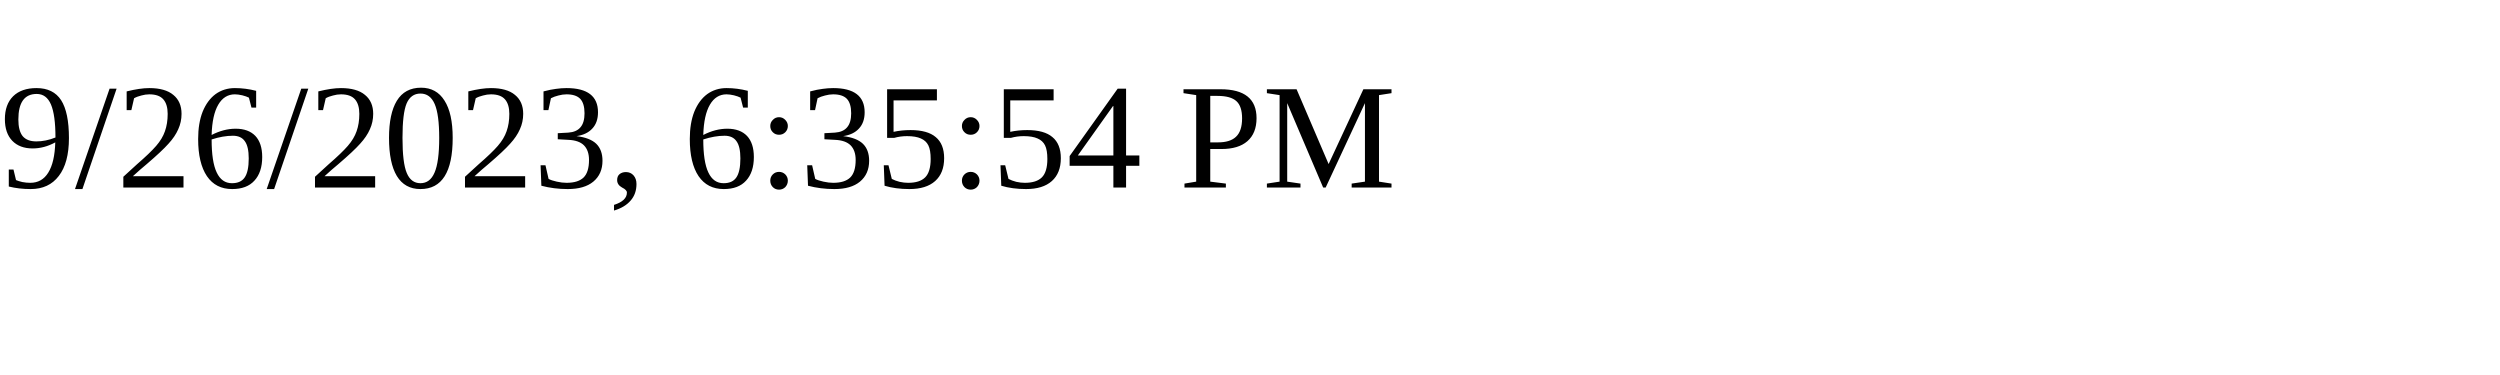
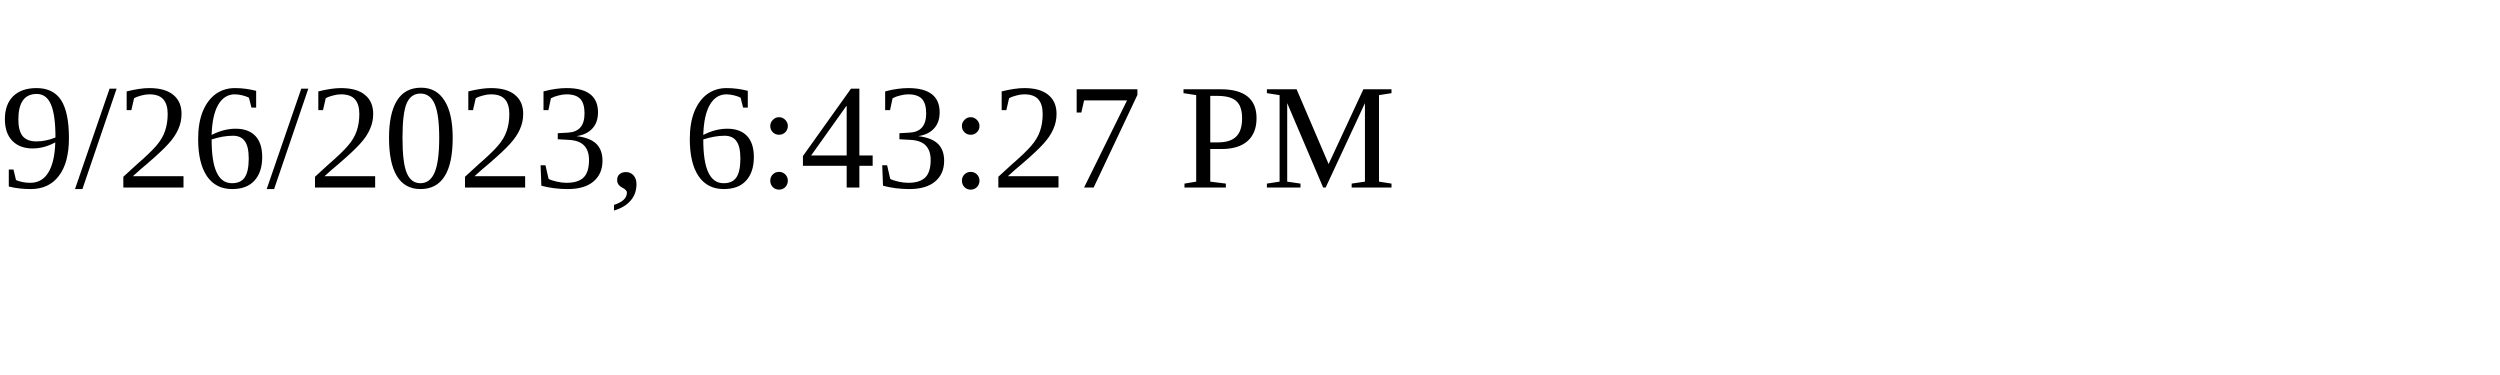
<svg xmlns="http://www.w3.org/2000/svg" height="30" width="200">
-   <text x="0" y="15">9/26/2023, 6:35:54 PM</text>
+   <text x="0" y="15">9/26/2023, 6:43:27 PM</text>
</svg>
